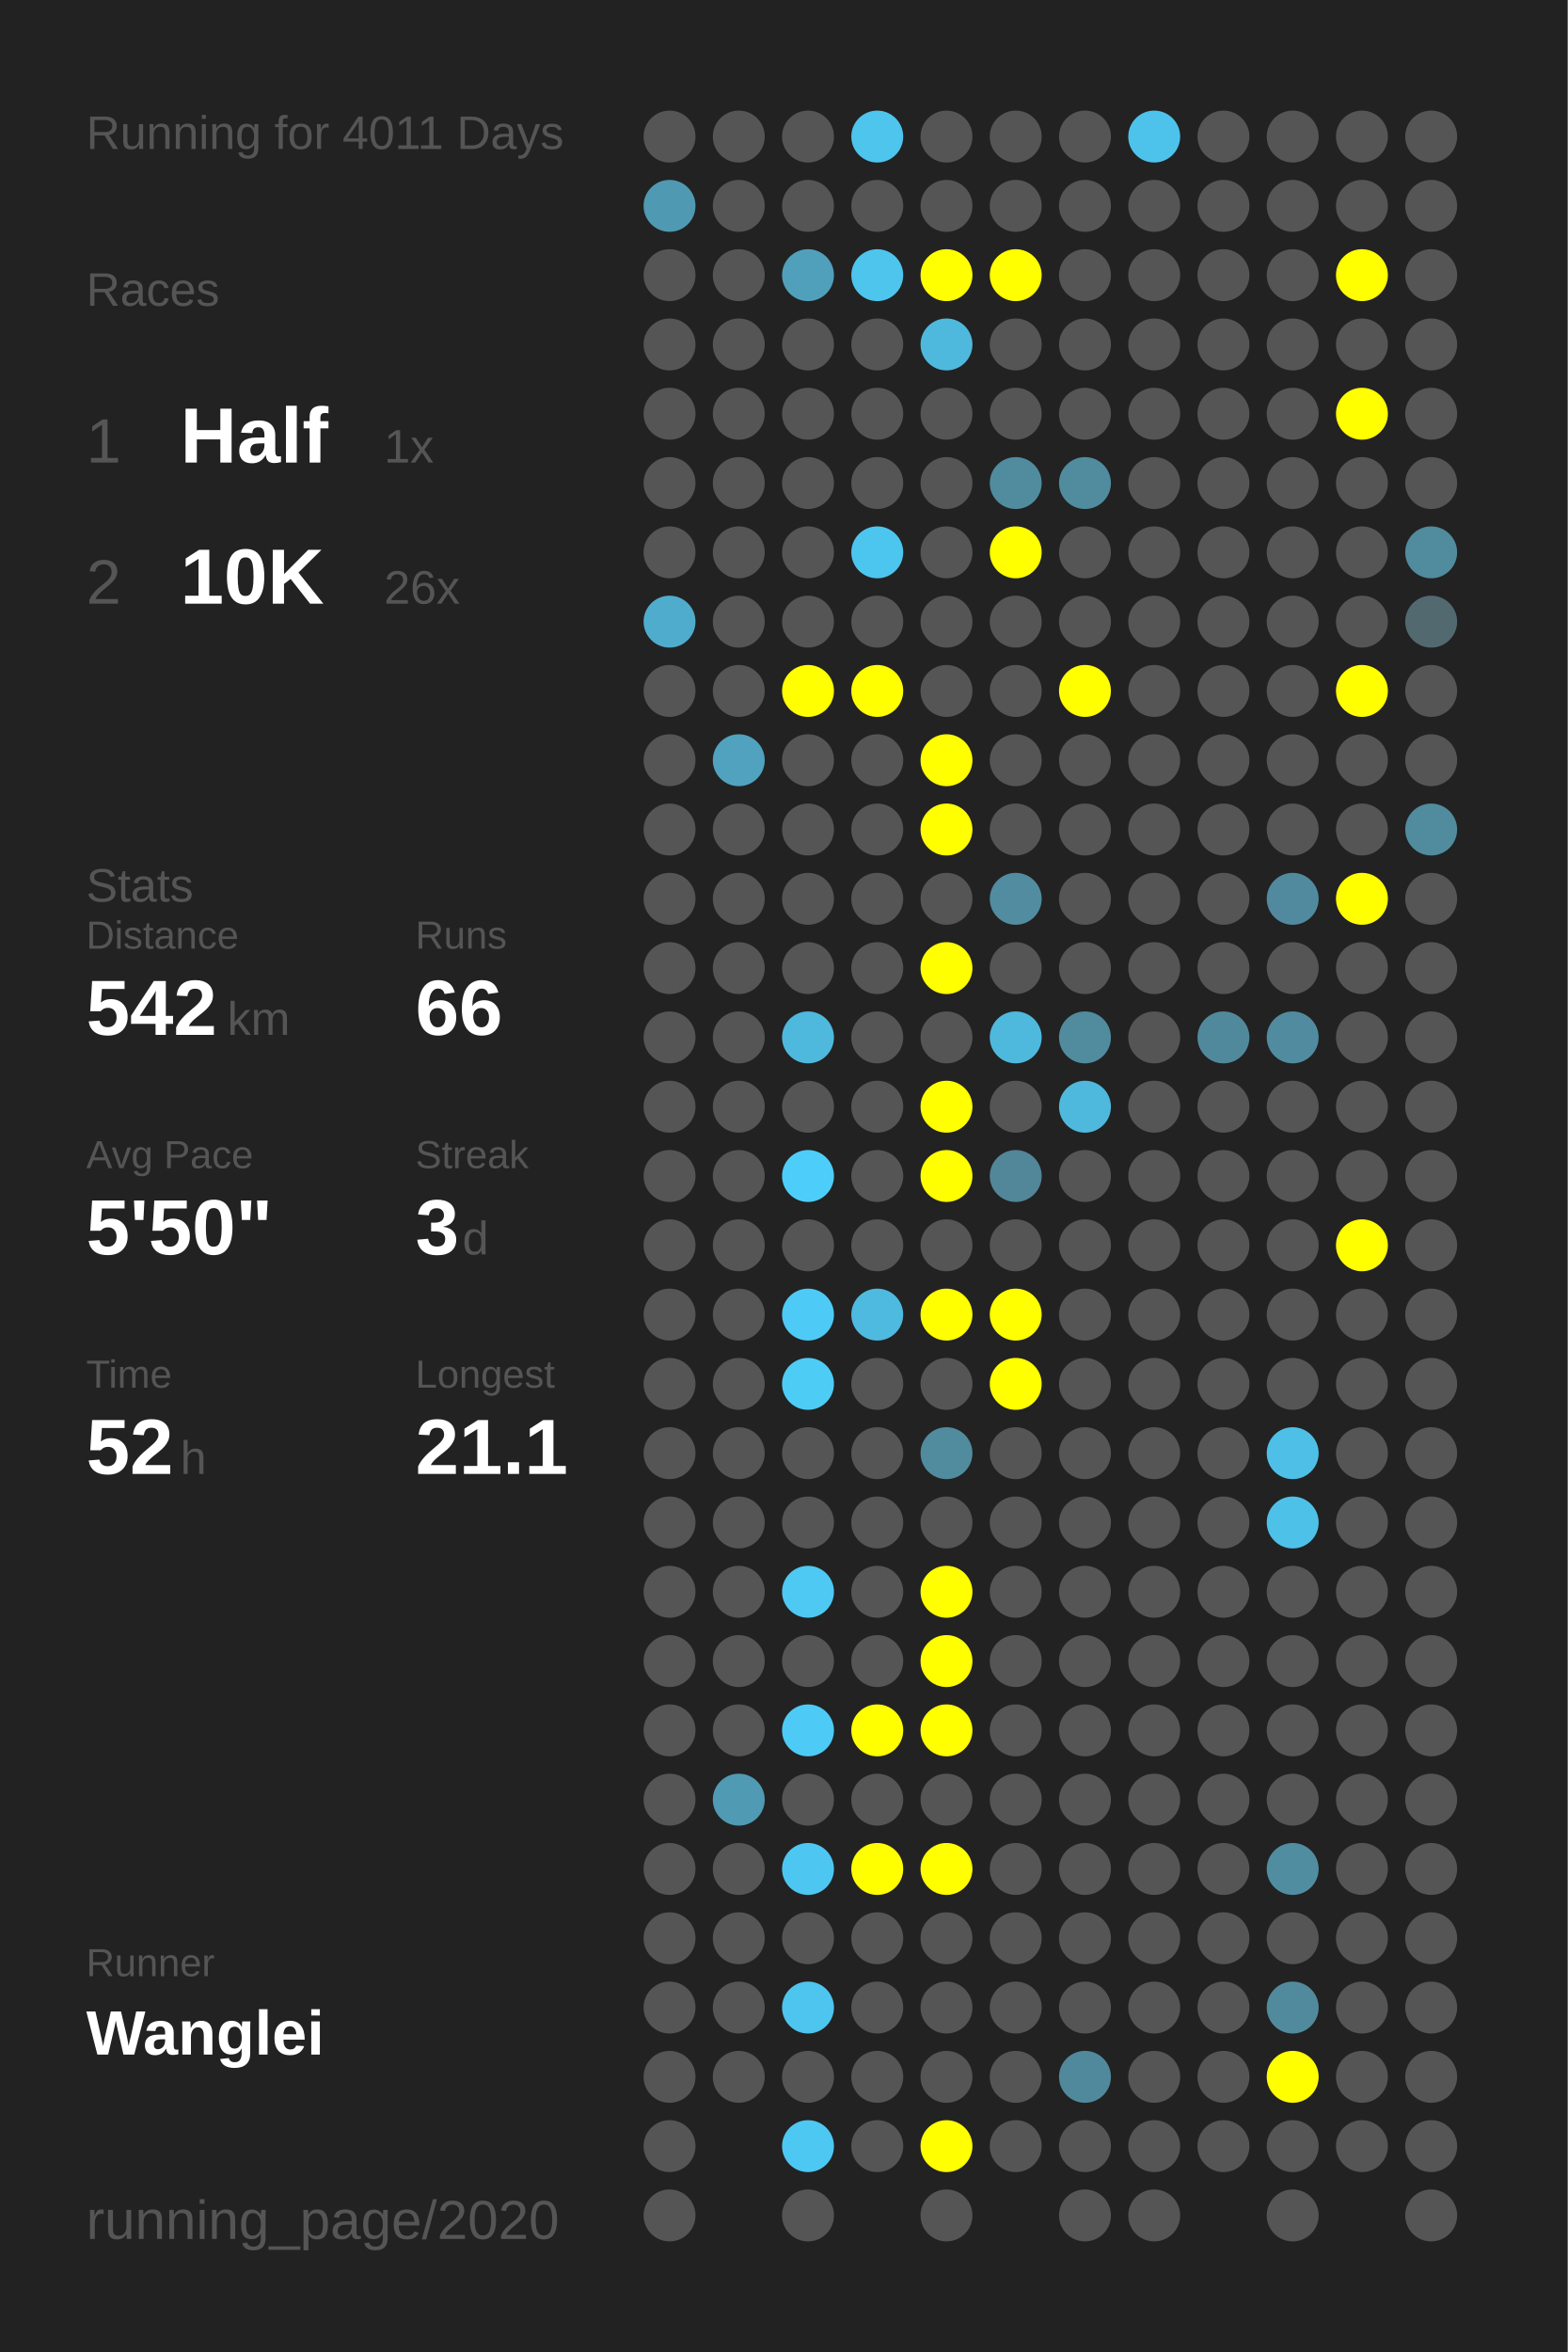
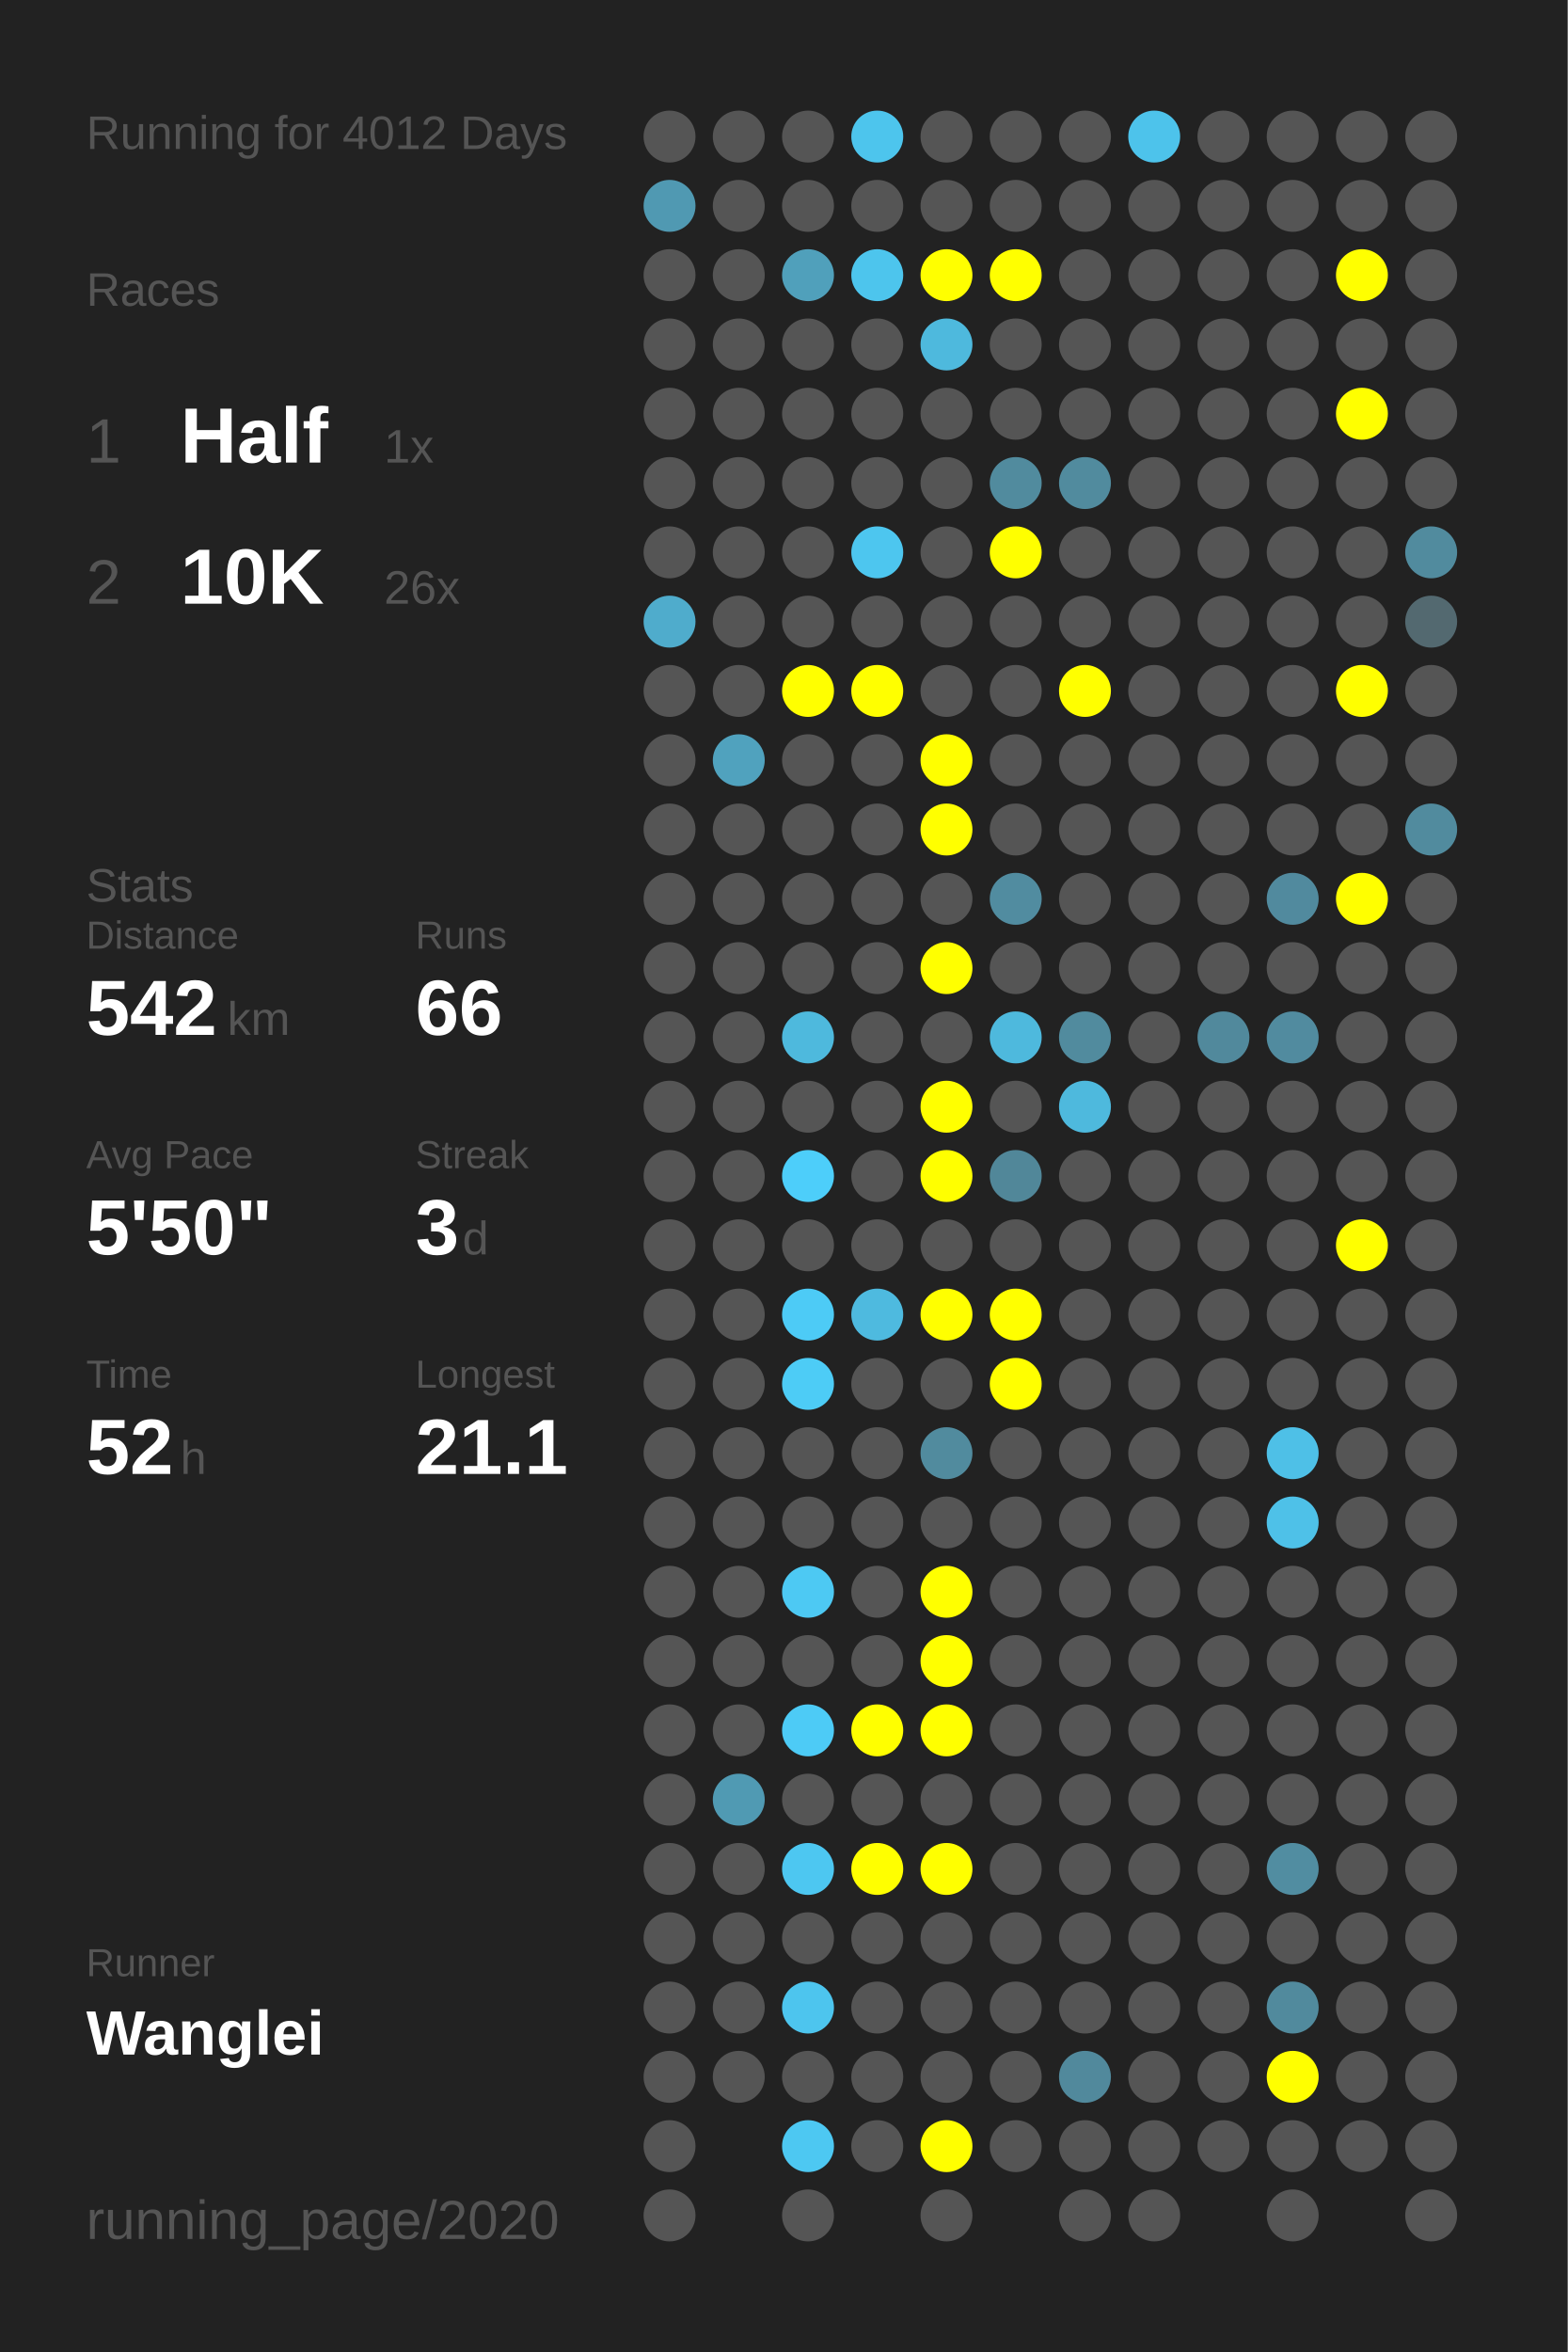
<svg xmlns="http://www.w3.org/2000/svg" baseProfile="full" height="300mm" version="1.1" viewBox="0,0,200,300" width="200mm">
  <defs />
  <rect fill="#222222" height="300" width="200" x="0" y="0" />
-   <text fill="#555555" style="font-size:6px; font-family:Arial;" x="11" y="19">Running for 4011 Days</text>
+   <text fill="#555555" style="font-size:6px; font-family:Arial;" x="11" y="19">Running for 4012 Days</text>
  <text fill="#555555" style="font-size:6px; font-family:Arial;" x="11" y="39">Races</text>
  <text fill="#555555" style="font-size:8px; font-family:Arial;" x="11" y="59">1</text>
  <text fill="#FFFFFF" style="font-size:10px; font-family:Arial; font-weight:bold;" x="23" y="59">Half</text>
  <text fill="#555555" style="font-size:6px; font-family:Arial;" x="49" y="59">1x</text>
  <text fill="#555555" style="font-size:8px; font-family:Arial;" x="11" y="77">2</text>
  <text fill="#FFFFFF" style="font-size:10px; font-family:Arial; font-weight:bold;" x="23" y="77">10K</text>
  <text fill="#555555" style="font-size:6px; font-family:Arial;" x="49" y="77">26x</text>
  <text fill="#555555" style="font-size:6px; font-family:Arial;" x="11" y="115">Stats</text>
  <text fill="#555555" style="font-size:5px; font-family:Arial;" x="11" y="121">Distance</text>
  <text fill="#FFFFFF" style="font-size:10px; font-family:Arial; font-weight:bold;" x="11" y="132">542</text>
  <text fill="#555555" style="font-size:6px; font-family:Arial;" x="29" y="132">km</text>
  <text fill="#555555" style="font-size:5px; font-family:Arial;" x="53" y="121">Runs</text>
  <text fill="#FFFFFF" style="font-size:10px; font-family:Arial; font-weight:bold;" x="53" y="132">66</text>
  <text fill="#555555" style="font-size:5px; font-family:Arial;" x="11" y="149">Avg Pace</text>
  <text fill="#FFFFFF" style="font-size:10px; font-family:Arial; font-weight:bold;" x="11" y="160">5'50"</text>
  <text fill="#555555" style="font-size:5px; font-family:Arial;" x="53" y="149">Streak</text>
  <text fill="#FFFFFF" style="font-size:10px; font-family:Arial; font-weight:bold;" x="53" y="160">3</text>
  <text fill="#555555" style="font-size:6px; font-family:Arial;" x="59" y="160">d</text>
  <text fill="#555555" style="font-size:5px; font-family:Arial;" x="11" y="177">Time</text>
  <text fill="#FFFFFF" style="font-size:10px; font-family:Arial; font-weight:bold;" x="11" y="188">52</text>
  <text fill="#555555" style="font-size:6px; font-family:Arial;" x="23" y="188">h</text>
  <text fill="#555555" style="font-size:5px; font-family:Arial;" x="53" y="177">Longest</text>
  <text fill="#FFFFFF" style="font-size:10px; font-family:Arial; font-weight:bold;" x="53" y="188">21.1</text>
  <text fill="#555555" style="font-size:5px; font-family:Arial;" x="11" y="252.065">Runner</text>
  <text fill="#FFFFFF" style="font-size:8px; font-family:Arial; font-weight:bold;" x="11" y="262.065">Wanglei</text>
  <text fill="#555555" style="font-size:7px; font-family:Arial;" x="11" y="285.581">running_page/2020</text>
  <circle cx="85.417" cy="17.419" fill="#555555" r="3.312" />
  <circle cx="85.417" cy="26.258" fill="#5099b2" r="3.312" />
  <circle cx="85.417" cy="35.097" fill="#555555" r="3.312" />
  <circle cx="85.417" cy="43.935" fill="#555555" r="3.312" />
  <circle cx="85.417" cy="52.774" fill="#555555" r="3.312" />
  <circle cx="85.417" cy="61.613" fill="#555555" r="3.312" />
  <circle cx="85.417" cy="70.452" fill="#555555" r="3.312" />
  <circle cx="85.417" cy="79.29" fill="#4faccc" r="3.312" />
  <circle cx="85.417" cy="88.129" fill="#555555" r="3.312" />
  <circle cx="85.417" cy="96.968" fill="#555555" r="3.312" />
  <circle cx="85.417" cy="105.806" fill="#555555" r="3.312" />
  <circle cx="85.417" cy="114.645" fill="#555555" r="3.312" />
  <circle cx="85.417" cy="123.484" fill="#555555" r="3.312" />
  <circle cx="85.417" cy="132.323" fill="#555555" r="3.312" />
  <circle cx="85.417" cy="141.161" fill="#555555" r="3.312" />
  <circle cx="85.417" cy="150" fill="#555555" r="3.312" />
  <circle cx="85.417" cy="158.839" fill="#555555" r="3.312" />
  <circle cx="85.417" cy="167.677" fill="#555555" r="3.312" />
  <circle cx="85.417" cy="176.516" fill="#555555" r="3.312" />
  <circle cx="85.417" cy="185.355" fill="#555555" r="3.312" />
  <circle cx="85.417" cy="194.194" fill="#555555" r="3.312" />
  <circle cx="85.417" cy="203.032" fill="#555555" r="3.312" />
  <circle cx="85.417" cy="211.871" fill="#555555" r="3.312" />
  <circle cx="85.417" cy="220.71" fill="#555555" r="3.312" />
  <circle cx="85.417" cy="229.548" fill="#555555" r="3.312" />
  <circle cx="85.417" cy="238.387" fill="#555555" r="3.312" />
  <circle cx="85.417" cy="247.226" fill="#555555" r="3.312" />
  <circle cx="85.417" cy="256.065" fill="#555555" r="3.312" />
  <circle cx="85.417" cy="264.903" fill="#555555" r="3.312" />
  <circle cx="85.417" cy="273.742" fill="#555555" r="3.312" />
  <circle cx="85.417" cy="282.581" fill="#555555" r="3.312" />
  <circle cx="94.25" cy="17.419" fill="#555555" r="3.312" />
  <circle cx="94.25" cy="26.258" fill="#555555" r="3.312" />
  <circle cx="94.25" cy="35.097" fill="#555555" r="3.312" />
  <circle cx="94.25" cy="43.935" fill="#555555" r="3.312" />
  <circle cx="94.25" cy="52.774" fill="#555555" r="3.312" />
  <circle cx="94.25" cy="61.613" fill="#555555" r="3.312" />
  <circle cx="94.25" cy="70.452" fill="#555555" r="3.312" />
  <circle cx="94.25" cy="79.29" fill="#555555" r="3.312" />
  <circle cx="94.25" cy="88.129" fill="#555555" r="3.312" />
  <circle cx="94.25" cy="96.968" fill="#50a2be" r="3.312" />
  <circle cx="94.25" cy="105.806" fill="#555555" r="3.312" />
  <circle cx="94.25" cy="114.645" fill="#555555" r="3.312" />
  <circle cx="94.25" cy="123.484" fill="#555555" r="3.312" />
  <circle cx="94.25" cy="132.323" fill="#555555" r="3.312" />
  <circle cx="94.25" cy="141.161" fill="#555555" r="3.312" />
  <circle cx="94.25" cy="150" fill="#555555" r="3.312" />
  <circle cx="94.25" cy="158.839" fill="#555555" r="3.312" />
  <circle cx="94.25" cy="167.677" fill="#555555" r="3.312" />
  <circle cx="94.25" cy="176.516" fill="#555555" r="3.312" />
  <circle cx="94.25" cy="185.355" fill="#555555" r="3.312" />
  <circle cx="94.25" cy="194.194" fill="#555555" r="3.312" />
  <circle cx="94.25" cy="203.032" fill="#555555" r="3.312" />
  <circle cx="94.25" cy="211.871" fill="#555555" r="3.312" />
  <circle cx="94.25" cy="220.71" fill="#555555" r="3.312" />
  <circle cx="94.25" cy="229.548" fill="#509ab3" r="3.312" />
  <circle cx="94.25" cy="238.387" fill="#555555" r="3.312" />
  <circle cx="94.25" cy="247.226" fill="#555555" r="3.312" />
  <circle cx="94.25" cy="256.065" fill="#555555" r="3.312" />
  <circle cx="94.25" cy="264.903" fill="#555555" r="3.312" />
  <circle cx="103.083" cy="17.419" fill="#555555" r="3.312" />
  <circle cx="103.083" cy="26.258" fill="#555555" r="3.312" />
  <circle cx="103.083" cy="35.097" fill="#50a0bb" r="3.312" />
  <circle cx="103.083" cy="43.935" fill="#555555" r="3.312" />
  <circle cx="103.083" cy="52.774" fill="#555555" r="3.312" />
  <circle cx="103.083" cy="61.613" fill="#555555" r="3.312" />
  <circle cx="103.083" cy="70.452" fill="#555555" r="3.312" />
  <circle cx="103.083" cy="79.29" fill="#555555" r="3.312" />
  <circle cx="103.083" cy="88.129" fill="#FFFF00" r="3.312" />
  <circle cx="103.083" cy="96.968" fill="#555555" r="3.312" />
  <circle cx="103.083" cy="105.806" fill="#555555" r="3.312" />
  <circle cx="103.083" cy="114.645" fill="#555555" r="3.312" />
  <circle cx="103.083" cy="123.484" fill="#555555" r="3.312" />
  <circle cx="103.083" cy="132.323" fill="#4eb9dd" r="3.312" />
  <circle cx="103.083" cy="141.161" fill="#555555" r="3.312" />
  <circle cx="103.083" cy="150" fill="#4dcefa" r="3.312" />
  <circle cx="103.083" cy="158.839" fill="#555555" r="3.312" />
  <circle cx="103.083" cy="167.677" fill="#4dcbf6" r="3.312" />
  <circle cx="103.083" cy="176.516" fill="#4dccf6" r="3.312" />
  <circle cx="103.083" cy="185.355" fill="#555555" r="3.312" />
  <circle cx="103.083" cy="194.194" fill="#555555" r="3.312" />
  <circle cx="103.083" cy="203.032" fill="#4dc9f3" r="3.312" />
  <circle cx="103.083" cy="211.871" fill="#555555" r="3.312" />
  <circle cx="103.083" cy="220.71" fill="#4dcbf6" r="3.312" />
  <circle cx="103.083" cy="229.548" fill="#555555" r="3.312" />
  <circle cx="103.083" cy="238.387" fill="#4dc7f1" r="3.312" />
  <circle cx="103.083" cy="247.226" fill="#555555" r="3.312" />
  <circle cx="103.083" cy="256.065" fill="#4dc5ee" r="3.312" />
  <circle cx="103.083" cy="264.903" fill="#555555" r="3.312" />
  <circle cx="103.083" cy="273.742" fill="#4dc8f2" r="3.312" />
  <circle cx="103.083" cy="282.581" fill="#555555" r="3.312" />
  <circle cx="111.917" cy="17.419" fill="#4dc5ed" r="3.312" />
  <circle cx="111.917" cy="26.258" fill="#555555" r="3.312" />
  <circle cx="111.917" cy="35.097" fill="#4dc5ed" r="3.312" />
  <circle cx="111.917" cy="43.935" fill="#555555" r="3.312" />
  <circle cx="111.917" cy="52.774" fill="#555555" r="3.312" />
  <circle cx="111.917" cy="61.613" fill="#555555" r="3.312" />
  <circle cx="111.917" cy="70.452" fill="#4dc6ef" r="3.312" />
  <circle cx="111.917" cy="79.29" fill="#555555" r="3.312" />
  <circle cx="111.917" cy="88.129" fill="#FFFF00" r="3.312" />
  <circle cx="111.917" cy="96.968" fill="#555555" r="3.312" />
  <circle cx="111.917" cy="105.806" fill="#555555" r="3.312" />
  <circle cx="111.917" cy="114.645" fill="#555555" r="3.312" />
  <circle cx="111.917" cy="123.484" fill="#555555" r="3.312" />
  <circle cx="111.917" cy="132.323" fill="#555555" r="3.312" />
  <circle cx="111.917" cy="141.161" fill="#555555" r="3.312" />
  <circle cx="111.917" cy="150" fill="#555555" r="3.312" />
  <circle cx="111.917" cy="158.839" fill="#555555" r="3.312" />
  <circle cx="111.917" cy="167.677" fill="#4ebadf" r="3.312" />
  <circle cx="111.917" cy="176.516" fill="#555555" r="3.312" />
  <circle cx="111.917" cy="185.355" fill="#555555" r="3.312" />
  <circle cx="111.917" cy="194.194" fill="#555555" r="3.312" />
  <circle cx="111.917" cy="203.032" fill="#555555" r="3.312" />
  <circle cx="111.917" cy="211.871" fill="#555555" r="3.312" />
  <circle cx="111.917" cy="220.71" fill="#FFFF00" r="3.312" />
  <circle cx="111.917" cy="229.548" fill="#555555" r="3.312" />
  <circle cx="111.917" cy="238.387" fill="#FFFF00" r="3.312" />
  <circle cx="111.917" cy="247.226" fill="#555555" r="3.312" />
  <circle cx="111.917" cy="256.065" fill="#555555" r="3.312" />
  <circle cx="111.917" cy="264.903" fill="#555555" r="3.312" />
  <circle cx="111.917" cy="273.742" fill="#555555" r="3.312" />
  <circle cx="120.75" cy="17.419" fill="#555555" r="3.312" />
  <circle cx="120.75" cy="26.258" fill="#555555" r="3.312" />
  <circle cx="120.75" cy="35.097" fill="#FFFF00" r="3.312" />
  <circle cx="120.75" cy="43.935" fill="#4eb9dd" r="3.312" />
  <circle cx="120.75" cy="52.774" fill="#555555" r="3.312" />
  <circle cx="120.75" cy="61.613" fill="#555555" r="3.312" />
  <circle cx="120.75" cy="70.452" fill="#555555" r="3.312" />
  <circle cx="120.75" cy="79.29" fill="#555555" r="3.312" />
  <circle cx="120.75" cy="88.129" fill="#555555" r="3.312" />
  <circle cx="120.75" cy="96.968" fill="#FFFF00" r="3.312" />
  <circle cx="120.75" cy="105.806" fill="#FFFF00" r="3.312" />
  <circle cx="120.75" cy="114.645" fill="#555555" r="3.312" />
  <circle cx="120.75" cy="123.484" fill="#FFFF00" r="3.312" />
  <circle cx="120.75" cy="132.323" fill="#555555" r="3.312" />
  <circle cx="120.75" cy="141.161" fill="#FFFF00" r="3.312" />
  <circle cx="120.75" cy="150" fill="#FFFF00" r="3.312" />
  <circle cx="120.75" cy="158.839" fill="#555555" r="3.312" />
  <circle cx="120.75" cy="167.677" fill="#FFFF00" r="3.312" />
  <circle cx="120.75" cy="176.516" fill="#555555" r="3.312" />
  <circle cx="120.75" cy="185.355" fill="#518b9e" r="3.312" />
  <circle cx="120.75" cy="194.194" fill="#555555" r="3.312" />
  <circle cx="120.75" cy="203.032" fill="#FFFF00" r="3.312" />
  <circle cx="120.75" cy="211.871" fill="#FFFF00" r="3.312" />
  <circle cx="120.75" cy="220.71" fill="#FFFF00" r="3.312" />
  <circle cx="120.75" cy="229.548" fill="#555555" r="3.312" />
  <circle cx="120.75" cy="238.387" fill="#FFFF00" r="3.312" />
  <circle cx="120.75" cy="247.226" fill="#555555" r="3.312" />
  <circle cx="120.75" cy="256.065" fill="#555555" r="3.312" />
  <circle cx="120.75" cy="264.903" fill="#555555" r="3.312" />
  <circle cx="120.75" cy="273.742" fill="#FFFF00" r="3.312" />
  <circle cx="120.75" cy="282.581" fill="#555555" r="3.312" />
  <circle cx="129.583" cy="17.419" fill="#555555" r="3.312" />
  <circle cx="129.583" cy="26.258" fill="#555555" r="3.312" />
  <circle cx="129.583" cy="35.097" fill="#FFFF00" r="3.312" />
  <circle cx="129.583" cy="43.935" fill="#555555" r="3.312" />
  <circle cx="129.583" cy="52.774" fill="#555555" r="3.312" />
  <circle cx="129.583" cy="61.613" fill="#518b9e" r="3.312" />
  <circle cx="129.583" cy="70.452" fill="#FFFF00" r="3.312" />
  <circle cx="129.583" cy="79.29" fill="#555555" r="3.312" />
  <circle cx="129.583" cy="88.129" fill="#555555" r="3.312" />
  <circle cx="129.583" cy="96.968" fill="#555555" r="3.312" />
  <circle cx="129.583" cy="105.806" fill="#555555" r="3.312" />
  <circle cx="129.583" cy="114.645" fill="#518ca0" r="3.312" />
  <circle cx="129.583" cy="123.484" fill="#555555" r="3.312" />
  <circle cx="129.583" cy="132.323" fill="#4eb9dd" r="3.312" />
  <circle cx="129.583" cy="141.161" fill="#555555" r="3.312" />
  <circle cx="129.583" cy="150" fill="#518799" r="3.312" />
  <circle cx="129.583" cy="158.839" fill="#555555" r="3.312" />
  <circle cx="129.583" cy="167.677" fill="#FFFF00" r="3.312" />
  <circle cx="129.583" cy="176.516" fill="#FFFF00" r="3.312" />
  <circle cx="129.583" cy="185.355" fill="#555555" r="3.312" />
  <circle cx="129.583" cy="194.194" fill="#555555" r="3.312" />
  <circle cx="129.583" cy="203.032" fill="#555555" r="3.312" />
  <circle cx="129.583" cy="211.871" fill="#555555" r="3.312" />
  <circle cx="129.583" cy="220.71" fill="#555555" r="3.312" />
  <circle cx="129.583" cy="229.548" fill="#555555" r="3.312" />
  <circle cx="129.583" cy="238.387" fill="#555555" r="3.312" />
  <circle cx="129.583" cy="247.226" fill="#555555" r="3.312" />
  <circle cx="129.583" cy="256.065" fill="#555555" r="3.312" />
  <circle cx="129.583" cy="264.903" fill="#555555" r="3.312" />
  <circle cx="129.583" cy="273.742" fill="#555555" r="3.312" />
  <circle cx="138.417" cy="17.419" fill="#555555" r="3.312" />
  <circle cx="138.417" cy="26.258" fill="#555555" r="3.312" />
  <circle cx="138.417" cy="35.097" fill="#555555" r="3.312" />
  <circle cx="138.417" cy="43.935" fill="#555555" r="3.312" />
  <circle cx="138.417" cy="52.774" fill="#555555" r="3.312" />
  <circle cx="138.417" cy="61.613" fill="#518b9e" r="3.312" />
  <circle cx="138.417" cy="70.452" fill="#555555" r="3.312" />
  <circle cx="138.417" cy="79.29" fill="#555555" r="3.312" />
  <circle cx="138.417" cy="88.129" fill="#FFFF00" r="3.312" />
  <circle cx="138.417" cy="96.968" fill="#555555" r="3.312" />
  <circle cx="138.417" cy="105.806" fill="#555555" r="3.312" />
  <circle cx="138.417" cy="114.645" fill="#555555" r="3.312" />
  <circle cx="138.417" cy="123.484" fill="#555555" r="3.312" />
  <circle cx="138.417" cy="132.323" fill="#518b9e" r="3.312" />
  <circle cx="138.417" cy="141.161" fill="#4eb9dd" r="3.312" />
  <circle cx="138.417" cy="150" fill="#555555" r="3.312" />
  <circle cx="138.417" cy="158.839" fill="#555555" r="3.312" />
  <circle cx="138.417" cy="167.677" fill="#555555" r="3.312" />
  <circle cx="138.417" cy="176.516" fill="#555555" r="3.312" />
  <circle cx="138.417" cy="185.355" fill="#555555" r="3.312" />
  <circle cx="138.417" cy="194.194" fill="#555555" r="3.312" />
  <circle cx="138.417" cy="203.032" fill="#555555" r="3.312" />
  <circle cx="138.417" cy="211.871" fill="#555555" r="3.312" />
  <circle cx="138.417" cy="220.71" fill="#555555" r="3.312" />
  <circle cx="138.417" cy="229.548" fill="#555555" r="3.312" />
  <circle cx="138.417" cy="238.387" fill="#555555" r="3.312" />
  <circle cx="138.417" cy="247.226" fill="#555555" r="3.312" />
  <circle cx="138.417" cy="256.065" fill="#555555" r="3.312" />
  <circle cx="138.417" cy="264.903" fill="#51899c" r="3.312" />
  <circle cx="138.417" cy="273.742" fill="#555555" r="3.312" />
  <circle cx="138.417" cy="282.581" fill="#555555" r="3.312" />
  <circle cx="147.25" cy="17.419" fill="#4dc3eb" r="3.312" />
  <circle cx="147.25" cy="26.258" fill="#555555" r="3.312" />
  <circle cx="147.25" cy="35.097" fill="#555555" r="3.312" />
  <circle cx="147.25" cy="43.935" fill="#555555" r="3.312" />
  <circle cx="147.25" cy="52.774" fill="#555555" r="3.312" />
  <circle cx="147.25" cy="61.613" fill="#555555" r="3.312" />
  <circle cx="147.25" cy="70.452" fill="#555555" r="3.312" />
  <circle cx="147.25" cy="79.29" fill="#555555" r="3.312" />
  <circle cx="147.25" cy="88.129" fill="#555555" r="3.312" />
  <circle cx="147.25" cy="96.968" fill="#555555" r="3.312" />
  <circle cx="147.25" cy="105.806" fill="#555555" r="3.312" />
  <circle cx="147.25" cy="114.645" fill="#555555" r="3.312" />
  <circle cx="147.25" cy="123.484" fill="#555555" r="3.312" />
  <circle cx="147.25" cy="132.323" fill="#555555" r="3.312" />
  <circle cx="147.25" cy="141.161" fill="#555555" r="3.312" />
  <circle cx="147.25" cy="150" fill="#555555" r="3.312" />
  <circle cx="147.25" cy="158.839" fill="#555555" r="3.312" />
  <circle cx="147.25" cy="167.677" fill="#555555" r="3.312" />
  <circle cx="147.25" cy="176.516" fill="#555555" r="3.312" />
  <circle cx="147.25" cy="185.355" fill="#555555" r="3.312" />
  <circle cx="147.25" cy="194.194" fill="#555555" r="3.312" />
  <circle cx="147.25" cy="203.032" fill="#555555" r="3.312" />
  <circle cx="147.25" cy="211.871" fill="#555555" r="3.312" />
  <circle cx="147.25" cy="220.71" fill="#555555" r="3.312" />
  <circle cx="147.25" cy="229.548" fill="#555555" r="3.312" />
  <circle cx="147.25" cy="238.387" fill="#555555" r="3.312" />
  <circle cx="147.25" cy="247.226" fill="#555555" r="3.312" />
  <circle cx="147.25" cy="256.065" fill="#555555" r="3.312" />
  <circle cx="147.25" cy="264.903" fill="#555555" r="3.312" />
  <circle cx="147.25" cy="273.742" fill="#555555" r="3.312" />
  <circle cx="147.25" cy="282.581" fill="#555555" r="3.312" />
  <circle cx="156.083" cy="17.419" fill="#555555" r="3.312" />
  <circle cx="156.083" cy="26.258" fill="#555555" r="3.312" />
  <circle cx="156.083" cy="35.097" fill="#555555" r="3.312" />
  <circle cx="156.083" cy="43.935" fill="#555555" r="3.312" />
  <circle cx="156.083" cy="52.774" fill="#555555" r="3.312" />
  <circle cx="156.083" cy="61.613" fill="#555555" r="3.312" />
  <circle cx="156.083" cy="70.452" fill="#555555" r="3.312" />
  <circle cx="156.083" cy="79.29" fill="#555555" r="3.312" />
  <circle cx="156.083" cy="88.129" fill="#555555" r="3.312" />
  <circle cx="156.083" cy="96.968" fill="#555555" r="3.312" />
  <circle cx="156.083" cy="105.806" fill="#555555" r="3.312" />
  <circle cx="156.083" cy="114.645" fill="#555555" r="3.312" />
  <circle cx="156.083" cy="123.484" fill="#555555" r="3.312" />
  <circle cx="156.083" cy="132.323" fill="#51899c" r="3.312" />
  <circle cx="156.083" cy="141.161" fill="#555555" r="3.312" />
  <circle cx="156.083" cy="150" fill="#555555" r="3.312" />
  <circle cx="156.083" cy="158.839" fill="#555555" r="3.312" />
  <circle cx="156.083" cy="167.677" fill="#555555" r="3.312" />
  <circle cx="156.083" cy="176.516" fill="#555555" r="3.312" />
  <circle cx="156.083" cy="185.355" fill="#555555" r="3.312" />
  <circle cx="156.083" cy="194.194" fill="#555555" r="3.312" />
  <circle cx="156.083" cy="203.032" fill="#555555" r="3.312" />
  <circle cx="156.083" cy="211.871" fill="#555555" r="3.312" />
  <circle cx="156.083" cy="220.71" fill="#555555" r="3.312" />
  <circle cx="156.083" cy="229.548" fill="#555555" r="3.312" />
  <circle cx="156.083" cy="238.387" fill="#555555" r="3.312" />
  <circle cx="156.083" cy="247.226" fill="#555555" r="3.312" />
  <circle cx="156.083" cy="256.065" fill="#555555" r="3.312" />
  <circle cx="156.083" cy="264.903" fill="#555555" r="3.312" />
  <circle cx="156.083" cy="273.742" fill="#555555" r="3.312" />
  <circle cx="164.917" cy="17.419" fill="#555555" r="3.312" />
  <circle cx="164.917" cy="26.258" fill="#555555" r="3.312" />
  <circle cx="164.917" cy="35.097" fill="#555555" r="3.312" />
  <circle cx="164.917" cy="43.935" fill="#555555" r="3.312" />
  <circle cx="164.917" cy="52.774" fill="#555555" r="3.312" />
  <circle cx="164.917" cy="61.613" fill="#555555" r="3.312" />
  <circle cx="164.917" cy="70.452" fill="#555555" r="3.312" />
  <circle cx="164.917" cy="79.29" fill="#555555" r="3.312" />
  <circle cx="164.917" cy="88.129" fill="#555555" r="3.312" />
  <circle cx="164.917" cy="96.968" fill="#555555" r="3.312" />
  <circle cx="164.917" cy="105.806" fill="#555555" r="3.312" />
  <circle cx="164.917" cy="114.645" fill="#518a9e" r="3.312" />
  <circle cx="164.917" cy="123.484" fill="#555555" r="3.312" />
  <circle cx="164.917" cy="132.323" fill="#518b9f" r="3.312" />
  <circle cx="164.917" cy="141.161" fill="#555555" r="3.312" />
  <circle cx="164.917" cy="150" fill="#555555" r="3.312" />
  <circle cx="164.917" cy="158.839" fill="#555555" r="3.312" />
  <circle cx="164.917" cy="167.677" fill="#555555" r="3.312" />
  <circle cx="164.917" cy="176.516" fill="#555555" r="3.312" />
  <circle cx="164.917" cy="185.355" fill="#4ec0e7" r="3.312" />
  <circle cx="164.917" cy="194.194" fill="#4ec1e8" r="3.312" />
  <circle cx="164.917" cy="203.032" fill="#555555" r="3.312" />
  <circle cx="164.917" cy="211.871" fill="#555555" r="3.312" />
  <circle cx="164.917" cy="220.71" fill="#555555" r="3.312" />
  <circle cx="164.917" cy="229.548" fill="#555555" r="3.312" />
  <circle cx="164.917" cy="238.387" fill="#518da1" r="3.312" />
  <circle cx="164.917" cy="247.226" fill="#555555" r="3.312" />
  <circle cx="164.917" cy="256.065" fill="#518a9d" r="3.312" />
  <circle cx="164.917" cy="264.903" fill="#FFFF00" r="3.312" />
  <circle cx="164.917" cy="273.742" fill="#555555" r="3.312" />
  <circle cx="164.917" cy="282.581" fill="#555555" r="3.312" />
  <circle cx="173.75" cy="17.419" fill="#555555" r="3.312" />
  <circle cx="173.75" cy="26.258" fill="#555555" r="3.312" />
  <circle cx="173.75" cy="35.097" fill="#FFFF00" r="3.312" />
  <circle cx="173.75" cy="43.935" fill="#555555" r="3.312" />
  <circle cx="173.75" cy="52.774" fill="#FFFF00" r="3.312" />
  <circle cx="173.75" cy="61.613" fill="#555555" r="3.312" />
  <circle cx="173.75" cy="70.452" fill="#555555" r="3.312" />
  <circle cx="173.75" cy="79.29" fill="#555555" r="3.312" />
  <circle cx="173.75" cy="88.129" fill="#FFFF00" r="3.312" />
  <circle cx="173.75" cy="96.968" fill="#555555" r="3.312" />
  <circle cx="173.75" cy="105.806" fill="#555555" r="3.312" />
  <circle cx="173.75" cy="114.645" fill="#FFFF00" r="3.312" />
  <circle cx="173.75" cy="123.484" fill="#555555" r="3.312" />
  <circle cx="173.75" cy="132.323" fill="#555555" r="3.312" />
  <circle cx="173.75" cy="141.161" fill="#555555" r="3.312" />
  <circle cx="173.75" cy="150" fill="#555555" r="3.312" />
  <circle cx="173.75" cy="158.839" fill="#FFFF00" r="3.312" />
  <circle cx="173.75" cy="167.677" fill="#555555" r="3.312" />
  <circle cx="173.75" cy="176.516" fill="#555555" r="3.312" />
  <circle cx="173.75" cy="185.355" fill="#555555" r="3.312" />
  <circle cx="173.75" cy="194.194" fill="#555555" r="3.312" />
  <circle cx="173.75" cy="203.032" fill="#555555" r="3.312" />
  <circle cx="173.75" cy="211.871" fill="#555555" r="3.312" />
  <circle cx="173.75" cy="220.71" fill="#555555" r="3.312" />
  <circle cx="173.75" cy="229.548" fill="#555555" r="3.312" />
  <circle cx="173.75" cy="238.387" fill="#555555" r="3.312" />
  <circle cx="173.75" cy="247.226" fill="#555555" r="3.312" />
  <circle cx="173.75" cy="256.065" fill="#555555" r="3.312" />
  <circle cx="173.75" cy="264.903" fill="#555555" r="3.312" />
  <circle cx="173.75" cy="273.742" fill="#555555" r="3.312" />
  <circle cx="182.583" cy="17.419" fill="#555555" r="3.312" />
  <circle cx="182.583" cy="26.258" fill="#555555" r="3.312" />
  <circle cx="182.583" cy="35.097" fill="#555555" r="3.312" />
  <circle cx="182.583" cy="43.935" fill="#555555" r="3.312" />
  <circle cx="182.583" cy="52.774" fill="#555555" r="3.312" />
  <circle cx="182.583" cy="61.613" fill="#555555" r="3.312" />
  <circle cx="182.583" cy="70.452" fill="#518b9e" r="3.312" />
  <circle cx="182.583" cy="79.29" fill="#536970" r="3.312" />
  <circle cx="182.583" cy="88.129" fill="#555555" r="3.312" />
  <circle cx="182.583" cy="96.968" fill="#555555" r="3.312" />
  <circle cx="182.583" cy="105.806" fill="#518b9e" r="3.312" />
  <circle cx="182.583" cy="114.645" fill="#555555" r="3.312" />
  <circle cx="182.583" cy="123.484" fill="#555555" r="3.312" />
  <circle cx="182.583" cy="132.323" fill="#555555" r="3.312" />
  <circle cx="182.583" cy="141.161" fill="#555555" r="3.312" />
  <circle cx="182.583" cy="150" fill="#555555" r="3.312" />
  <circle cx="182.583" cy="158.839" fill="#555555" r="3.312" />
  <circle cx="182.583" cy="167.677" fill="#555555" r="3.312" />
  <circle cx="182.583" cy="176.516" fill="#555555" r="3.312" />
  <circle cx="182.583" cy="185.355" fill="#555555" r="3.312" />
  <circle cx="182.583" cy="194.194" fill="#555555" r="3.312" />
  <circle cx="182.583" cy="203.032" fill="#555555" r="3.312" />
  <circle cx="182.583" cy="211.871" fill="#555555" r="3.312" />
  <circle cx="182.583" cy="220.71" fill="#555555" r="3.312" />
  <circle cx="182.583" cy="229.548" fill="#555555" r="3.312" />
  <circle cx="182.583" cy="238.387" fill="#555555" r="3.312" />
  <circle cx="182.583" cy="247.226" fill="#555555" r="3.312" />
  <circle cx="182.583" cy="256.065" fill="#555555" r="3.312" />
  <circle cx="182.583" cy="264.903" fill="#555555" r="3.312" />
  <circle cx="182.583" cy="273.742" fill="#555555" r="3.312" />
  <circle cx="182.583" cy="282.581" fill="#555555" r="3.312" />
</svg>
